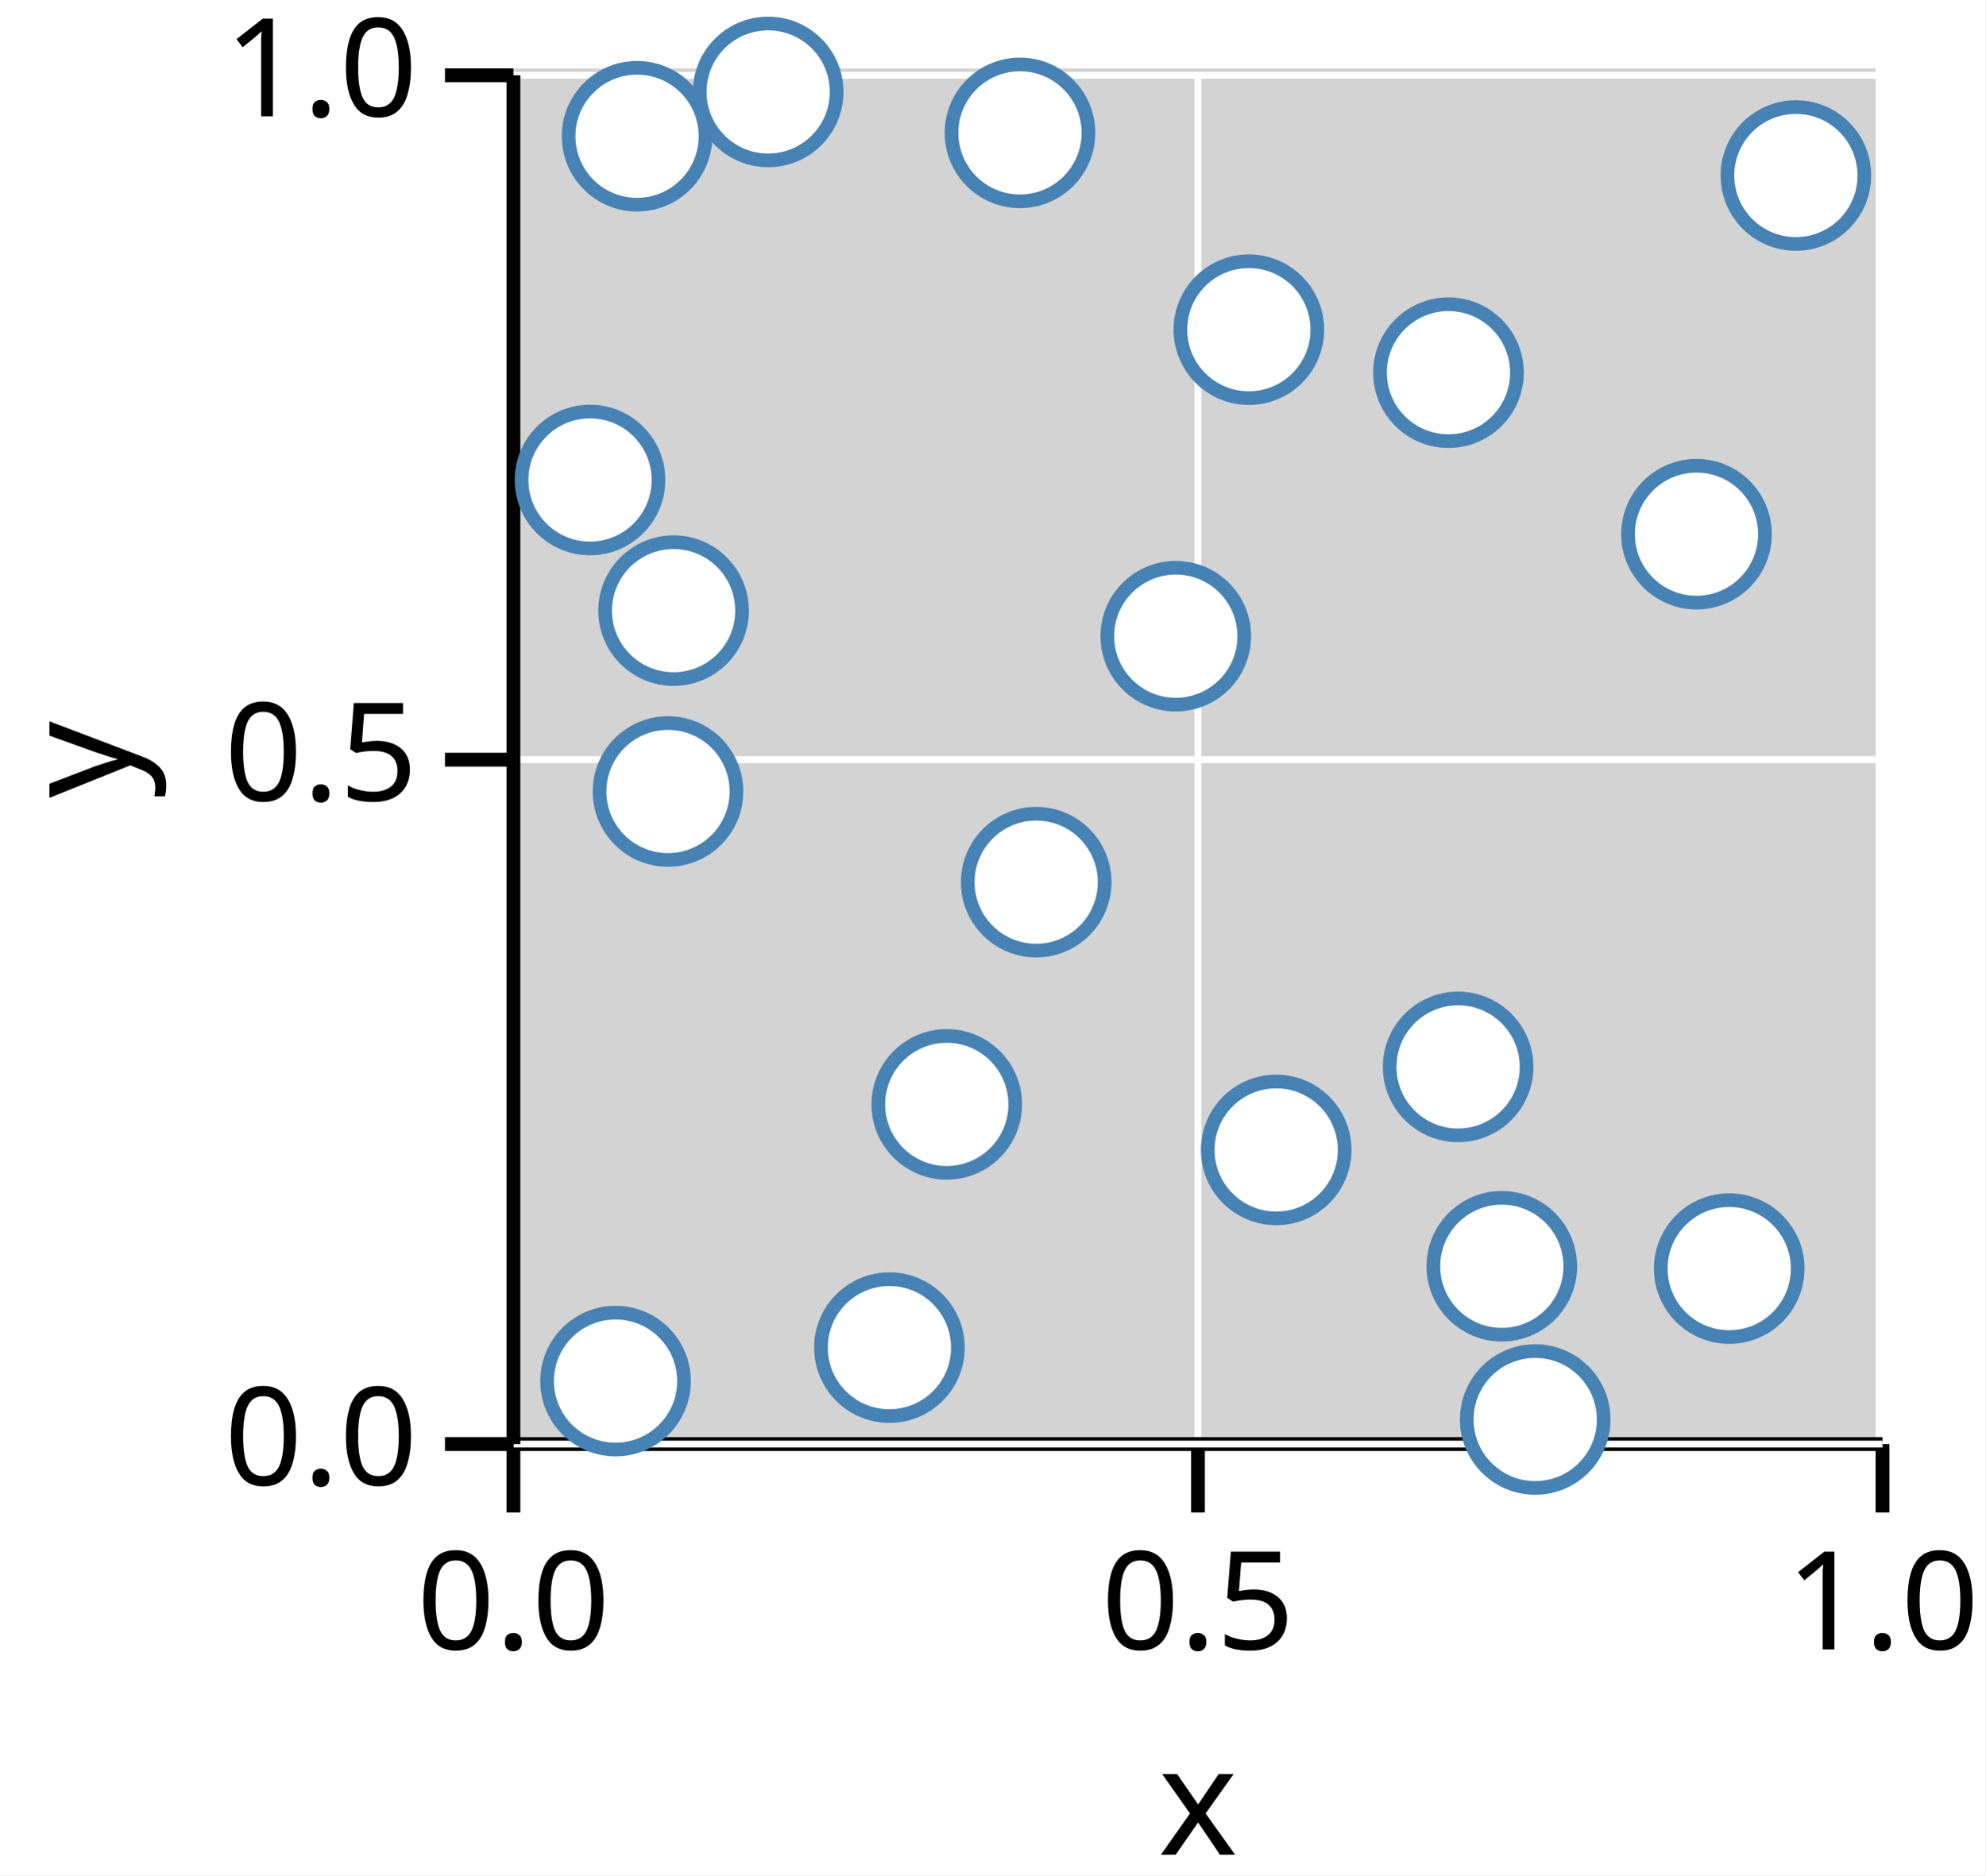
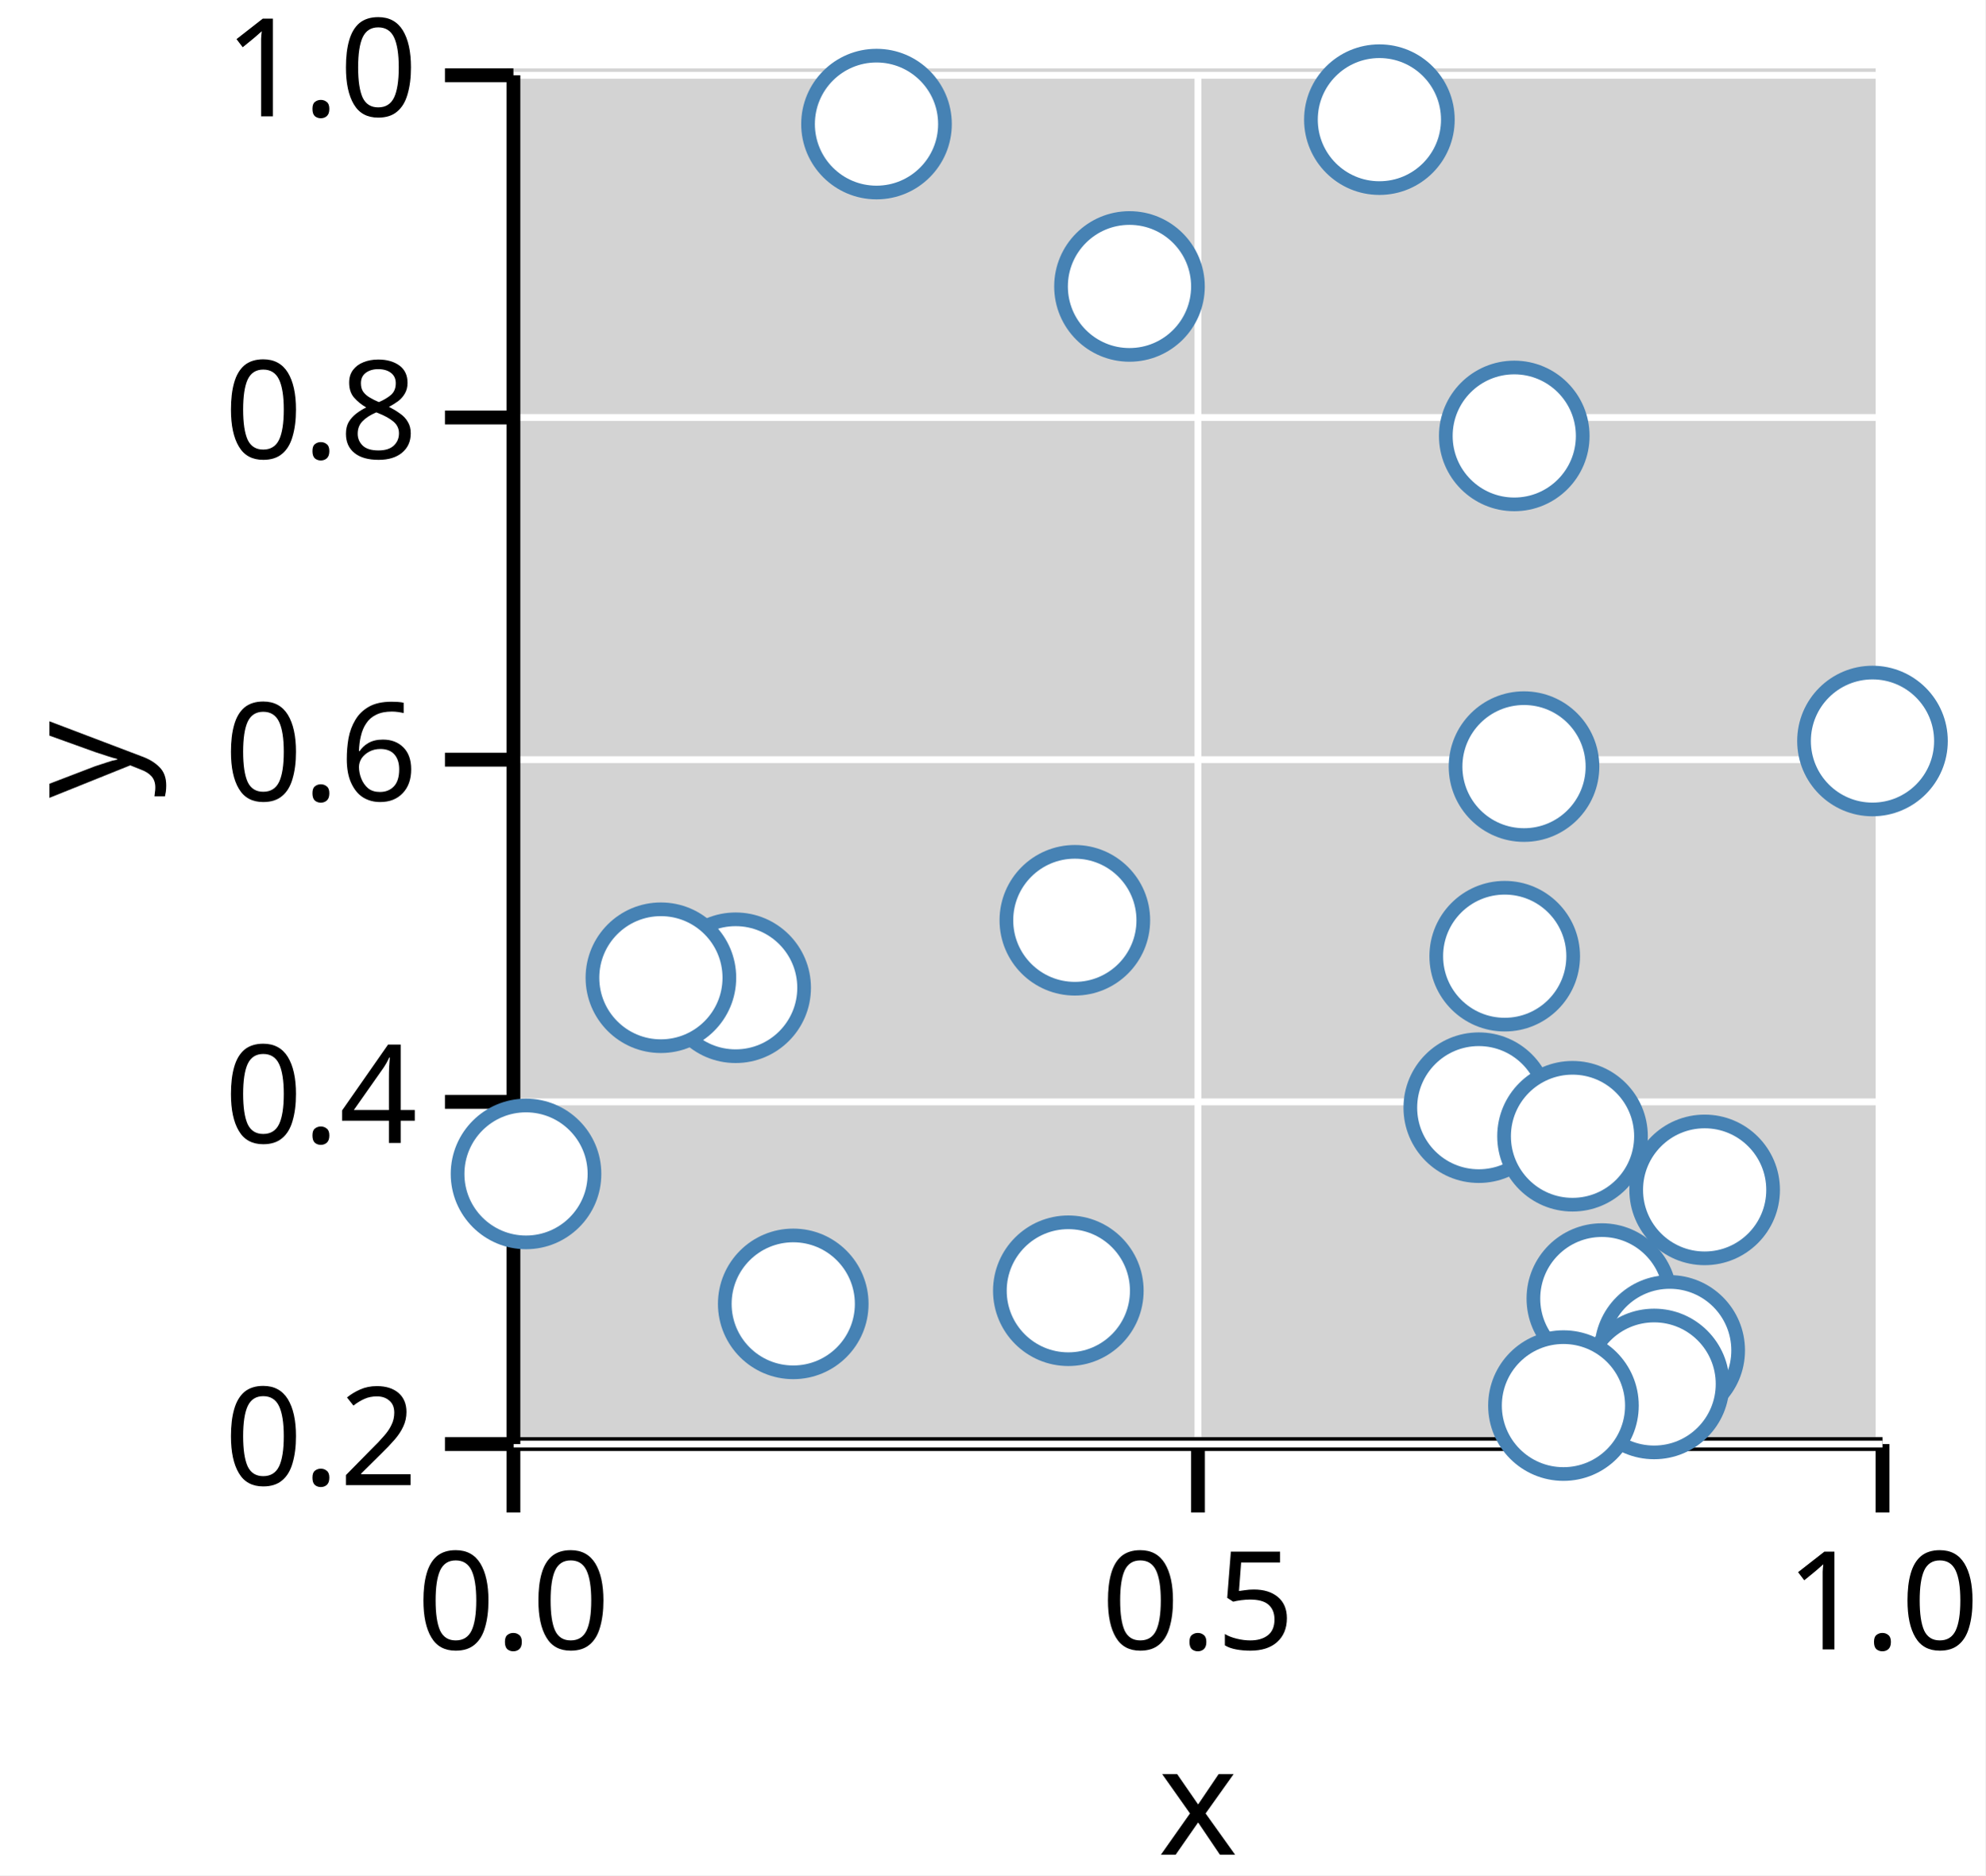
<svg xmlns="http://www.w3.org/2000/svg" version="1.1" class="marks" width="145" height="137" viewBox="0 0 145 137">
  <rect width="145" height="137" fill="white" />
  <g fill="none" stroke-miterlimit="10" transform="translate(37,5)">
    <g class="mark-group role-frame root" role="graphics-object" aria-roledescription="group mark container">
      <g transform="translate(0,0)">
        <path class="background" aria-hidden="true" d="M0,0h100v100h-100Z" fill="lightgray" />
        <g>
          <g class="mark-group role-axis" role="graphics-symbol" aria-roledescription="axis" aria-label="X-axis titled 'x' for a linear scale with values from 0.0 to 1.0">
            <g transform="translate(0.5,100.5)">
              <path class="background" aria-hidden="true" d="M0,0h0v0h0Z" pointer-events="none" />
              <g>
                <g class="mark-rule role-axis-grid" pointer-events="none">
                  <line transform="translate(0,0)" x2="0" y2="-100" stroke="white" stroke-width="0.5" stroke-dasharray="0" opacity="1" />
                  <line transform="translate(50,0)" x2="0" y2="-100" stroke="white" stroke-width="0.5" stroke-dasharray="0" opacity="1" />
                  <line transform="translate(100,0)" x2="0" y2="-100" stroke="white" stroke-width="0.5" stroke-dasharray="0" opacity="1" />
                </g>
                <g class="mark-rule role-axis-tick" pointer-events="none">
                  <line transform="translate(0,0)" x2="0" y2="5" stroke="black" stroke-width="1.01" opacity="1" />
                  <line transform="translate(50,0)" x2="0" y2="5" stroke="black" stroke-width="1.01" opacity="1" />
                  <line transform="translate(100,0)" x2="0" y2="5" stroke="black" stroke-width="1.01" opacity="1" />
                </g>
                <g class="mark-text role-axis-label" pointer-events="none">
                  <text text-anchor="middle" transform="translate(0,15)" font-family="sans-serif" font-size="10px" font-style="normal" font-weight="400" fill="black" opacity="1">0.0</text>
                  <text text-anchor="middle" transform="translate(50,15)" font-family="sans-serif" font-size="10px" font-style="normal" font-weight="400" fill="black" opacity="1">0.5</text>
                  <text text-anchor="middle" transform="translate(100,15)" font-family="sans-serif" font-size="10px" font-style="normal" font-weight="400" fill="black" opacity="1">1.0</text>
                </g>
                <g class="mark-rule role-axis-domain" pointer-events="none">
                  <line transform="translate(0,0)" x2="100" y2="0" stroke="black" stroke-width="1.01" opacity="1" />
                </g>
                <g class="mark-text role-axis-title" pointer-events="none">
                  <text text-anchor="middle" transform="translate(50,30)" font-family="sans-serif" font-size="11px" font-style="normal" font-weight="400" fill="black" opacity="1">x</text>
                </g>
              </g>
              <path class="foreground" aria-hidden="true" d="" pointer-events="none" display="none" />
            </g>
          </g>
-           <g class="mark-group role-axis" role="graphics-symbol" aria-roledescription="axis" aria-label="Y-axis titled 'y' for a linear scale with values from 0.0 to 1.0">
+           <g class="mark-group role-axis" role="graphics-symbol" aria-roledescription="axis" aria-label="Y-axis titled 'y' for a linear scale with values from 0.2 to 1.0">
            <g transform="translate(0.5,0.5)">
              <path class="background" aria-hidden="true" d="M0,0h0v0h0Z" pointer-events="none" />
              <g>
                <g class="mark-rule role-axis-grid" pointer-events="none">
                  <line transform="translate(0,100)" x2="100" y2="0" stroke="white" stroke-width="0.5" stroke-dasharray="0" opacity="1" />
+                   <line transform="translate(0,75)" x2="100" y2="0" stroke="white" stroke-width="0.5" stroke-dasharray="0" opacity="1" />
                  <line transform="translate(0,50)" x2="100" y2="0" stroke="white" stroke-width="0.5" stroke-dasharray="0" opacity="1" />
+                   <line transform="translate(0,25)" x2="100" y2="0" stroke="white" stroke-width="0.5" stroke-dasharray="0" opacity="1" />
                  <line transform="translate(0,0)" x2="100" y2="0" stroke="white" stroke-width="0.5" stroke-dasharray="0" opacity="1" />
                </g>
                <g class="mark-rule role-axis-tick" pointer-events="none">
                  <line transform="translate(0,100)" x2="-5" y2="0" stroke="black" stroke-width="1.01" opacity="1" />
+                   <line transform="translate(0,75)" x2="-5" y2="0" stroke="black" stroke-width="1.01" opacity="1" />
                  <line transform="translate(0,50)" x2="-5" y2="0" stroke="black" stroke-width="1.01" opacity="1" />
+                   <line transform="translate(0,25)" x2="-5" y2="0" stroke="black" stroke-width="1.01" opacity="1" />
                  <line transform="translate(0,0)" x2="-5" y2="0" stroke="black" stroke-width="1.01" opacity="1" />
                </g>
                <g class="mark-text role-axis-label" pointer-events="none">
-                   <text text-anchor="end" transform="translate(-7,103)" font-family="sans-serif" font-size="10px" font-style="normal" font-weight="400" fill="black" opacity="1">0.0</text>
-                   <text text-anchor="end" transform="translate(-7,53)" font-family="sans-serif" font-size="10px" font-style="normal" font-weight="400" fill="black" opacity="1">0.5</text>
+                   <text text-anchor="end" transform="translate(-7,103)" font-family="sans-serif" font-size="10px" font-style="normal" font-weight="400" fill="black" opacity="1">0.2</text>
+                   <text text-anchor="end" transform="translate(-7,78)" font-family="sans-serif" font-size="10px" font-style="normal" font-weight="400" fill="black" opacity="1">0.4</text>
+                   <text text-anchor="end" transform="translate(-7,53)" font-family="sans-serif" font-size="10px" font-style="normal" font-weight="400" fill="black" opacity="1">0.6</text>
+                   <text text-anchor="end" transform="translate(-7,28)" font-family="sans-serif" font-size="10px" font-style="normal" font-weight="400" fill="black" opacity="1">0.8</text>
                  <text text-anchor="end" transform="translate(-7,3)" font-family="sans-serif" font-size="10px" font-style="normal" font-weight="400" fill="black" opacity="1">1.0</text>
                </g>
                <g class="mark-rule role-axis-domain" pointer-events="none">
                  <line transform="translate(0,100)" x2="0" y2="-100" stroke="black" stroke-width="1.01" opacity="1" />
                </g>
                <g class="mark-text role-axis-title" pointer-events="none">
                  <text text-anchor="middle" transform="translate(-26,50) rotate(-90) translate(0,-2)" font-family="sans-serif" font-size="11px" font-style="normal" font-weight="400" fill="black" opacity="1">y</text>
                </g>
              </g>
              <path class="foreground" aria-hidden="true" d="" pointer-events="none" display="none" />
            </g>
          </g>
          <g class="mark-group role-scope" role="graphics-object" aria-roledescription="group mark container">
            <g transform="translate(0,0)">
              <path class="background" aria-hidden="true" d="M0,0h0v0h0Z" />
              <g>
                <g class="mark-symbol role-mark points" role="graphics-symbol" aria-roledescription="symbol mark container">
-                   <path transform="translate(94.17251,7.822134)" d="M5,0A5,5,0,1,1,-5,0A5,5,0,1,1,5,0" fill="white" stroke="steelblue" stroke-width="1" opacity="1" />
-                   <path transform="translate(89.30358,87.68023)" d="M5,0A5,5,0,1,1,-5,0A5,5,0,1,1,5,0" fill="white" stroke="steelblue" stroke-width="1" opacity="1" />
-                   <path transform="translate(19.10735,1.716367)" d="M5,0A5,5,0,1,1,-5,0A5,5,0,1,1,5,0" fill="white" stroke="steelblue" stroke-width="1" opacity="1" />
-                   <path transform="translate(72.69437,87.50942)" d="M5,0A5,5,0,1,1,-5,0A5,5,0,1,1,5,0" fill="white" stroke="steelblue" stroke-width="1" opacity="1" />
-                   <path transform="translate(75.13316,98.70508)" d="M5,0A5,5,0,1,1,-5,0A5,5,0,1,1,5,0" fill="white" stroke="steelblue" stroke-width="1" opacity="1" />
-                   <path transform="translate(69.50199,72.94461)" d="M5,0A5,5,0,1,1,-5,0A5,5,0,1,1,5,0" fill="white" stroke="steelblue" stroke-width="1" opacity="1" />
-                   <path transform="translate(27.96332,93.4531)" d="M5,0A5,5,0,1,1,-5,0A5,5,0,1,1,5,0" fill="white" stroke="steelblue" stroke-width="1" opacity="1" />
-                   <path transform="translate(56.21386,79.01118)" d="M5,0A5,5,0,1,1,-5,0A5,5,0,1,1,5,0" fill="white" stroke="steelblue" stroke-width="1" opacity="1" />
-                   <path transform="translate(11.7907,52.82399)" d="M5,0A5,5,0,1,1,-5,0A5,5,0,1,1,5,0" fill="white" stroke="steelblue" stroke-width="1" opacity="1" />
-                   <path transform="translate(7.958932,95.89828)" d="M5,0A5,5,0,1,1,-5,0A5,5,0,1,1,5,0" fill="white" stroke="steelblue" stroke-width="1" opacity="1" />
-                   <path transform="translate(9.529949,4.954031)" d="M5,0A5,5,0,1,1,-5,0A5,5,0,1,1,5,0" fill="white" stroke="steelblue" stroke-width="1" opacity="1" />
-                   <path transform="translate(12.19922,39.61155)" d="M5,0A5,5,0,1,1,-5,0A5,5,0,1,1,5,0" fill="white" stroke="steelblue" stroke-width="1" opacity="1" />
-                   <path transform="translate(37.49987,4.707853)" d="M5,0A5,5,0,1,1,-5,0A5,5,0,1,1,5,0" fill="white" stroke="steelblue" stroke-width="1" opacity="1" />
-                   <path transform="translate(38.68409,59.44799)" d="M5,0A5,5,0,1,1,-5,0A5,5,0,1,1,5,0" fill="white" stroke="steelblue" stroke-width="1" opacity="1" />
-                   <path transform="translate(68.79754,22.22667)" d="M5,0A5,5,0,1,1,-5,0A5,5,0,1,1,5,0" fill="white" stroke="steelblue" stroke-width="1" opacity="1" />
-                   <path transform="translate(6.094906,30.06585)" d="M5,0A5,5,0,1,1,-5,0A5,5,0,1,1,5,0" fill="white" stroke="steelblue" stroke-width="1" opacity="1" />
-                   <path transform="translate(48.88019,41.47807)" d="M5,0A5,5,0,1,1,-5,0A5,5,0,1,1,5,0" fill="white" stroke="steelblue" stroke-width="1" opacity="1" />
-                   <path transform="translate(54.21718,19.08487)" d="M5,0A5,5,0,1,1,-5,0A5,5,0,1,1,5,0" fill="white" stroke="steelblue" stroke-width="1" opacity="1" />
-                   <path transform="translate(86.91288,34.02498)" d="M5,0A5,5,0,1,1,-5,0A5,5,0,1,1,5,0" fill="white" stroke="steelblue" stroke-width="1" opacity="1" />
-                   <path transform="translate(32.15233,75.68361)" d="M5,0A5,5,0,1,1,-5,0A5,5,0,1,1,5,0" fill="white" stroke="steelblue" stroke-width="1" opacity="1" />
+                   <path transform="translate(72.90618,64.85613)" d="M5,0A5,5,0,1,1,-5,0A5,5,0,1,1,5,0" fill="white" stroke="steelblue" stroke-width="1" opacity="1" />
+                   <path transform="translate(80.00065,89.86902)" d="M5,0A5,5,0,1,1,-5,0A5,5,0,1,1,5,0" fill="white" stroke="steelblue" stroke-width="1" opacity="1" />
+                   <path transform="translate(73.60331,26.84787)" d="M5,0A5,5,0,1,1,-5,0A5,5,0,1,1,5,0" fill="white" stroke="steelblue" stroke-width="1" opacity="1" />
+                   <path transform="translate(1.420653,80.76405)" d="M5,0A5,5,0,1,1,-5,0A5,5,0,1,1,5,0" fill="white" stroke="steelblue" stroke-width="1" opacity="1" />
+                   <path transform="translate(71.01132,75.92348)" d="M5,0A5,5,0,1,1,-5,0A5,5,0,1,1,5,0" fill="white" stroke="steelblue" stroke-width="1" opacity="1" />
+                   <path transform="translate(77.85861,78.01064)" d="M5,0A5,5,0,1,1,-5,0A5,5,0,1,1,5,0" fill="white" stroke="steelblue" stroke-width="1" opacity="1" />
+                   <path transform="translate(20.93912,90.25757)" d="M5,0A5,5,0,1,1,-5,0A5,5,0,1,1,5,0" fill="white" stroke="steelblue" stroke-width="1" opacity="1" />
+                   <path transform="translate(99.76776,49.13544)" d="M5,0A5,5,0,1,1,-5,0A5,5,0,1,1,5,0" fill="white" stroke="steelblue" stroke-width="1" opacity="1" />
+                   <path transform="translate(87.50926,81.92992)" d="M5,0A5,5,0,1,1,-5,0A5,5,0,1,1,5,0" fill="white" stroke="steelblue" stroke-width="1" opacity="1" />
+                   <path transform="translate(16.73216,67.16238)" d="M5,0A5,5,0,1,1,-5,0A5,5,0,1,1,5,0" fill="white" stroke="steelblue" stroke-width="1" opacity="1" />
+                   <path transform="translate(45.49831,15.92682)" d="M5,0A5,5,0,1,1,-5,0A5,5,0,1,1,5,0" fill="white" stroke="steelblue" stroke-width="1" opacity="1" />
+                   <path transform="translate(84.95619,93.65523)" d="M5,0A5,5,0,1,1,-5,0A5,5,0,1,1,5,0" fill="white" stroke="steelblue" stroke-width="1" opacity="1" />
+                   <path transform="translate(74.31553,51.00565)" d="M5,0A5,5,0,1,1,-5,0A5,5,0,1,1,5,0" fill="white" stroke="steelblue" stroke-width="1" opacity="1" />
+                   <path transform="translate(41.50727,62.23274)" d="M5,0A5,5,0,1,1,-5,0A5,5,0,1,1,5,0" fill="white" stroke="steelblue" stroke-width="1" opacity="1" />
+                   <path transform="translate(83.81887,96.10739)" d="M5,0A5,5,0,1,1,-5,0A5,5,0,1,1,5,0" fill="white" stroke="steelblue" stroke-width="1" opacity="1" />
+                   <path transform="translate(11.27211,66.4306)" d="M5,0A5,5,0,1,1,-5,0A5,5,0,1,1,5,0" fill="white" stroke="steelblue" stroke-width="1" opacity="1" />
+                   <path transform="translate(27.01971,4.06502)" d="M5,0A5,5,0,1,1,-5,0A5,5,0,1,1,5,0" fill="white" stroke="steelblue" stroke-width="1" opacity="1" />
+                   <path transform="translate(63.7521,3.741189)" d="M5,0A5,5,0,1,1,-5,0A5,5,0,1,1,5,0" fill="white" stroke="steelblue" stroke-width="1" opacity="1" />
+                   <path transform="translate(77.1964,97.68773)" d="M5,0A5,5,0,1,1,-5,0A5,5,0,1,1,5,0" fill="white" stroke="steelblue" stroke-width="1" opacity="1" />
+                   <path transform="translate(41.03157,89.2983)" d="M5,0A5,5,0,1,1,-5,0A5,5,0,1,1,5,0" fill="white" stroke="steelblue" stroke-width="1" opacity="1" />
                </g>
              </g>
              <path class="foreground" aria-hidden="true" d="" display="none" />
            </g>
          </g>
        </g>
        <path class="foreground" aria-hidden="true" d="" display="none" />
      </g>
    </g>
  </g>
</svg>
